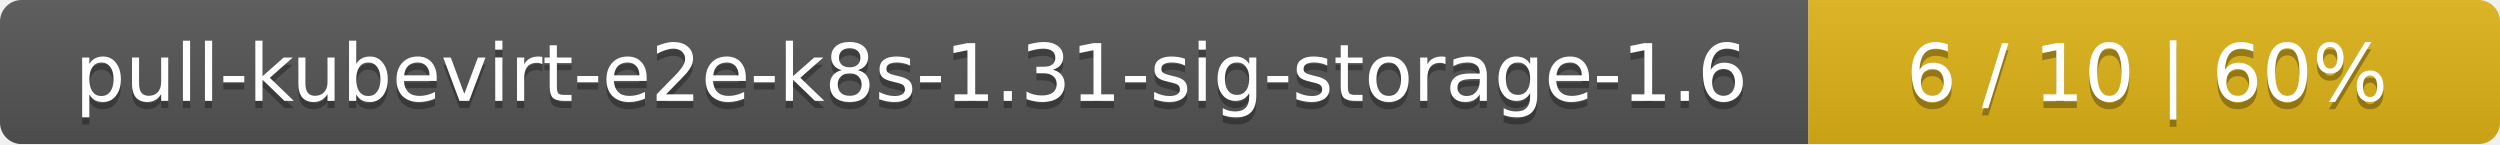
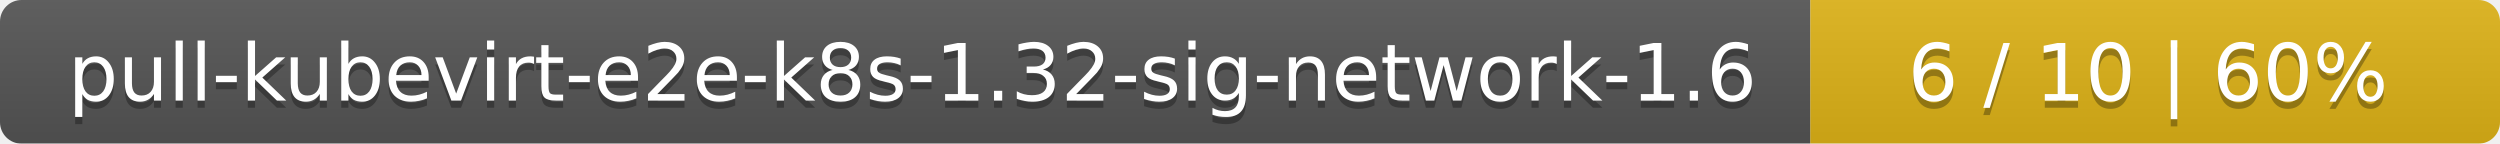
- <svg xmlns="http://www.w3.org/2000/svg" width="347" height="20">
+ <svg xmlns="http://www.w3.org/2000/svg" width="348" height="20">
  <linearGradient id="smooth" x2="0" y2="100%">
    <stop offset="0" stop-color="#bbb" stop-opacity=".1" />
    <stop offset="1" stop-opacity=".1" />
  </linearGradient>
  <mask id="round">
-     <rect width="347" height="20" rx="3" fill="#fff" />
+     <rect width="348" height="20" rx="3" fill="#fff" />
  </mask>
  <g mask="url(#round)">
-     <rect width="251" height="20" fill="#555" />
-     <rect x="251" width="96" height="20" fill="#dfb317" />
-     <rect width="347" height="20" fill="url(#smooth)" />
+     <rect width="252" height="20" fill="#555" />
+     <rect x="252" width="96" height="20" fill="#dfb317" />
+     <rect width="348" height="20" fill="url(#smooth)" />
  </g>
  <g fill="#fff" text-anchor="middle" font-family="DejaVu Sans,Verdana,Geneva,sans-serif" font-size="11">
-     <text x="126.5" y="15" fill="#010101" fill-opacity=".3">pull-kubevirt-e2e-k8s-1.31-sig-storage-1.6</text>
-     <text x="126.5" y="14">pull-kubevirt-e2e-k8s-1.31-sig-storage-1.6</text>
-     <text x="298" y="15" fill="#010101" fill-opacity=".3">6 / 10    |    60%</text>
-     <text x="298" y="14">6 / 10    |    60%</text>
+     <text x="127" y="15" fill="#010101" fill-opacity=".3">pull-kubevirt-e2e-k8s-1.32-sig-network-1.6</text>
+     <text x="127" y="14">pull-kubevirt-e2e-k8s-1.32-sig-network-1.6</text>
+     <text x="299" y="15" fill="#010101" fill-opacity=".3">6 / 10    |    60%</text>
+     <text x="299" y="14">6 / 10    |    60%</text>
  </g>
</svg>
